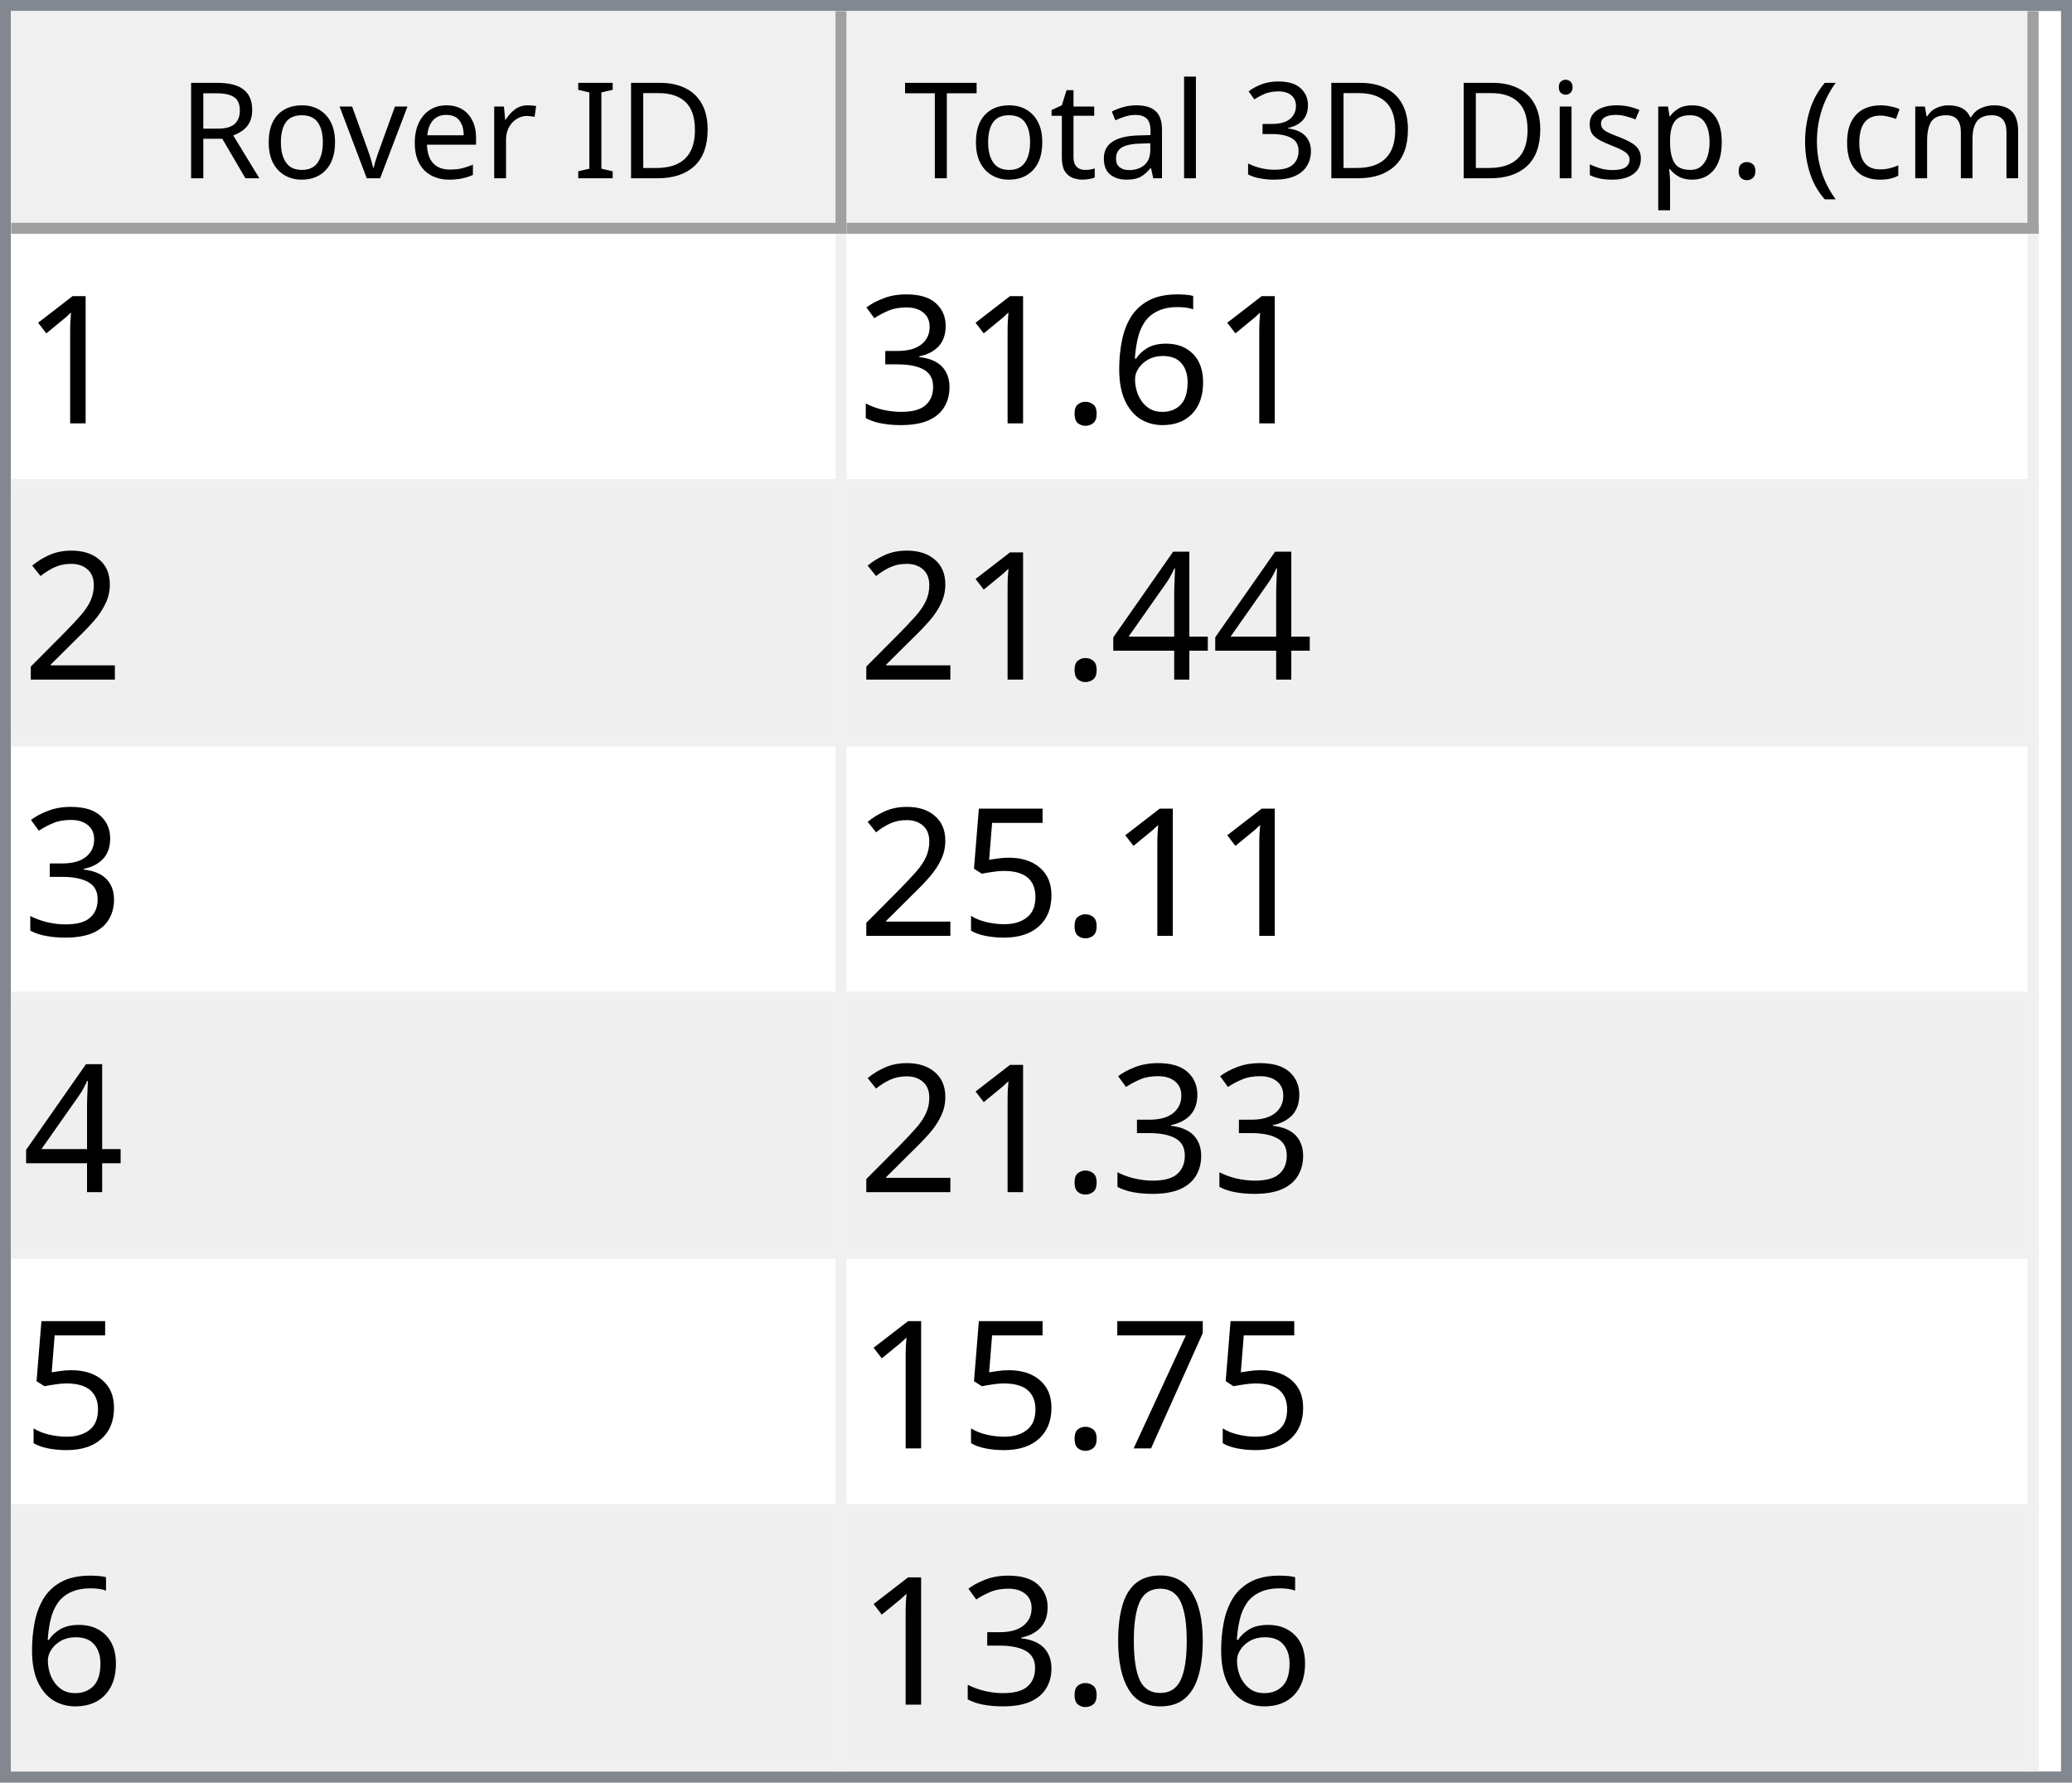
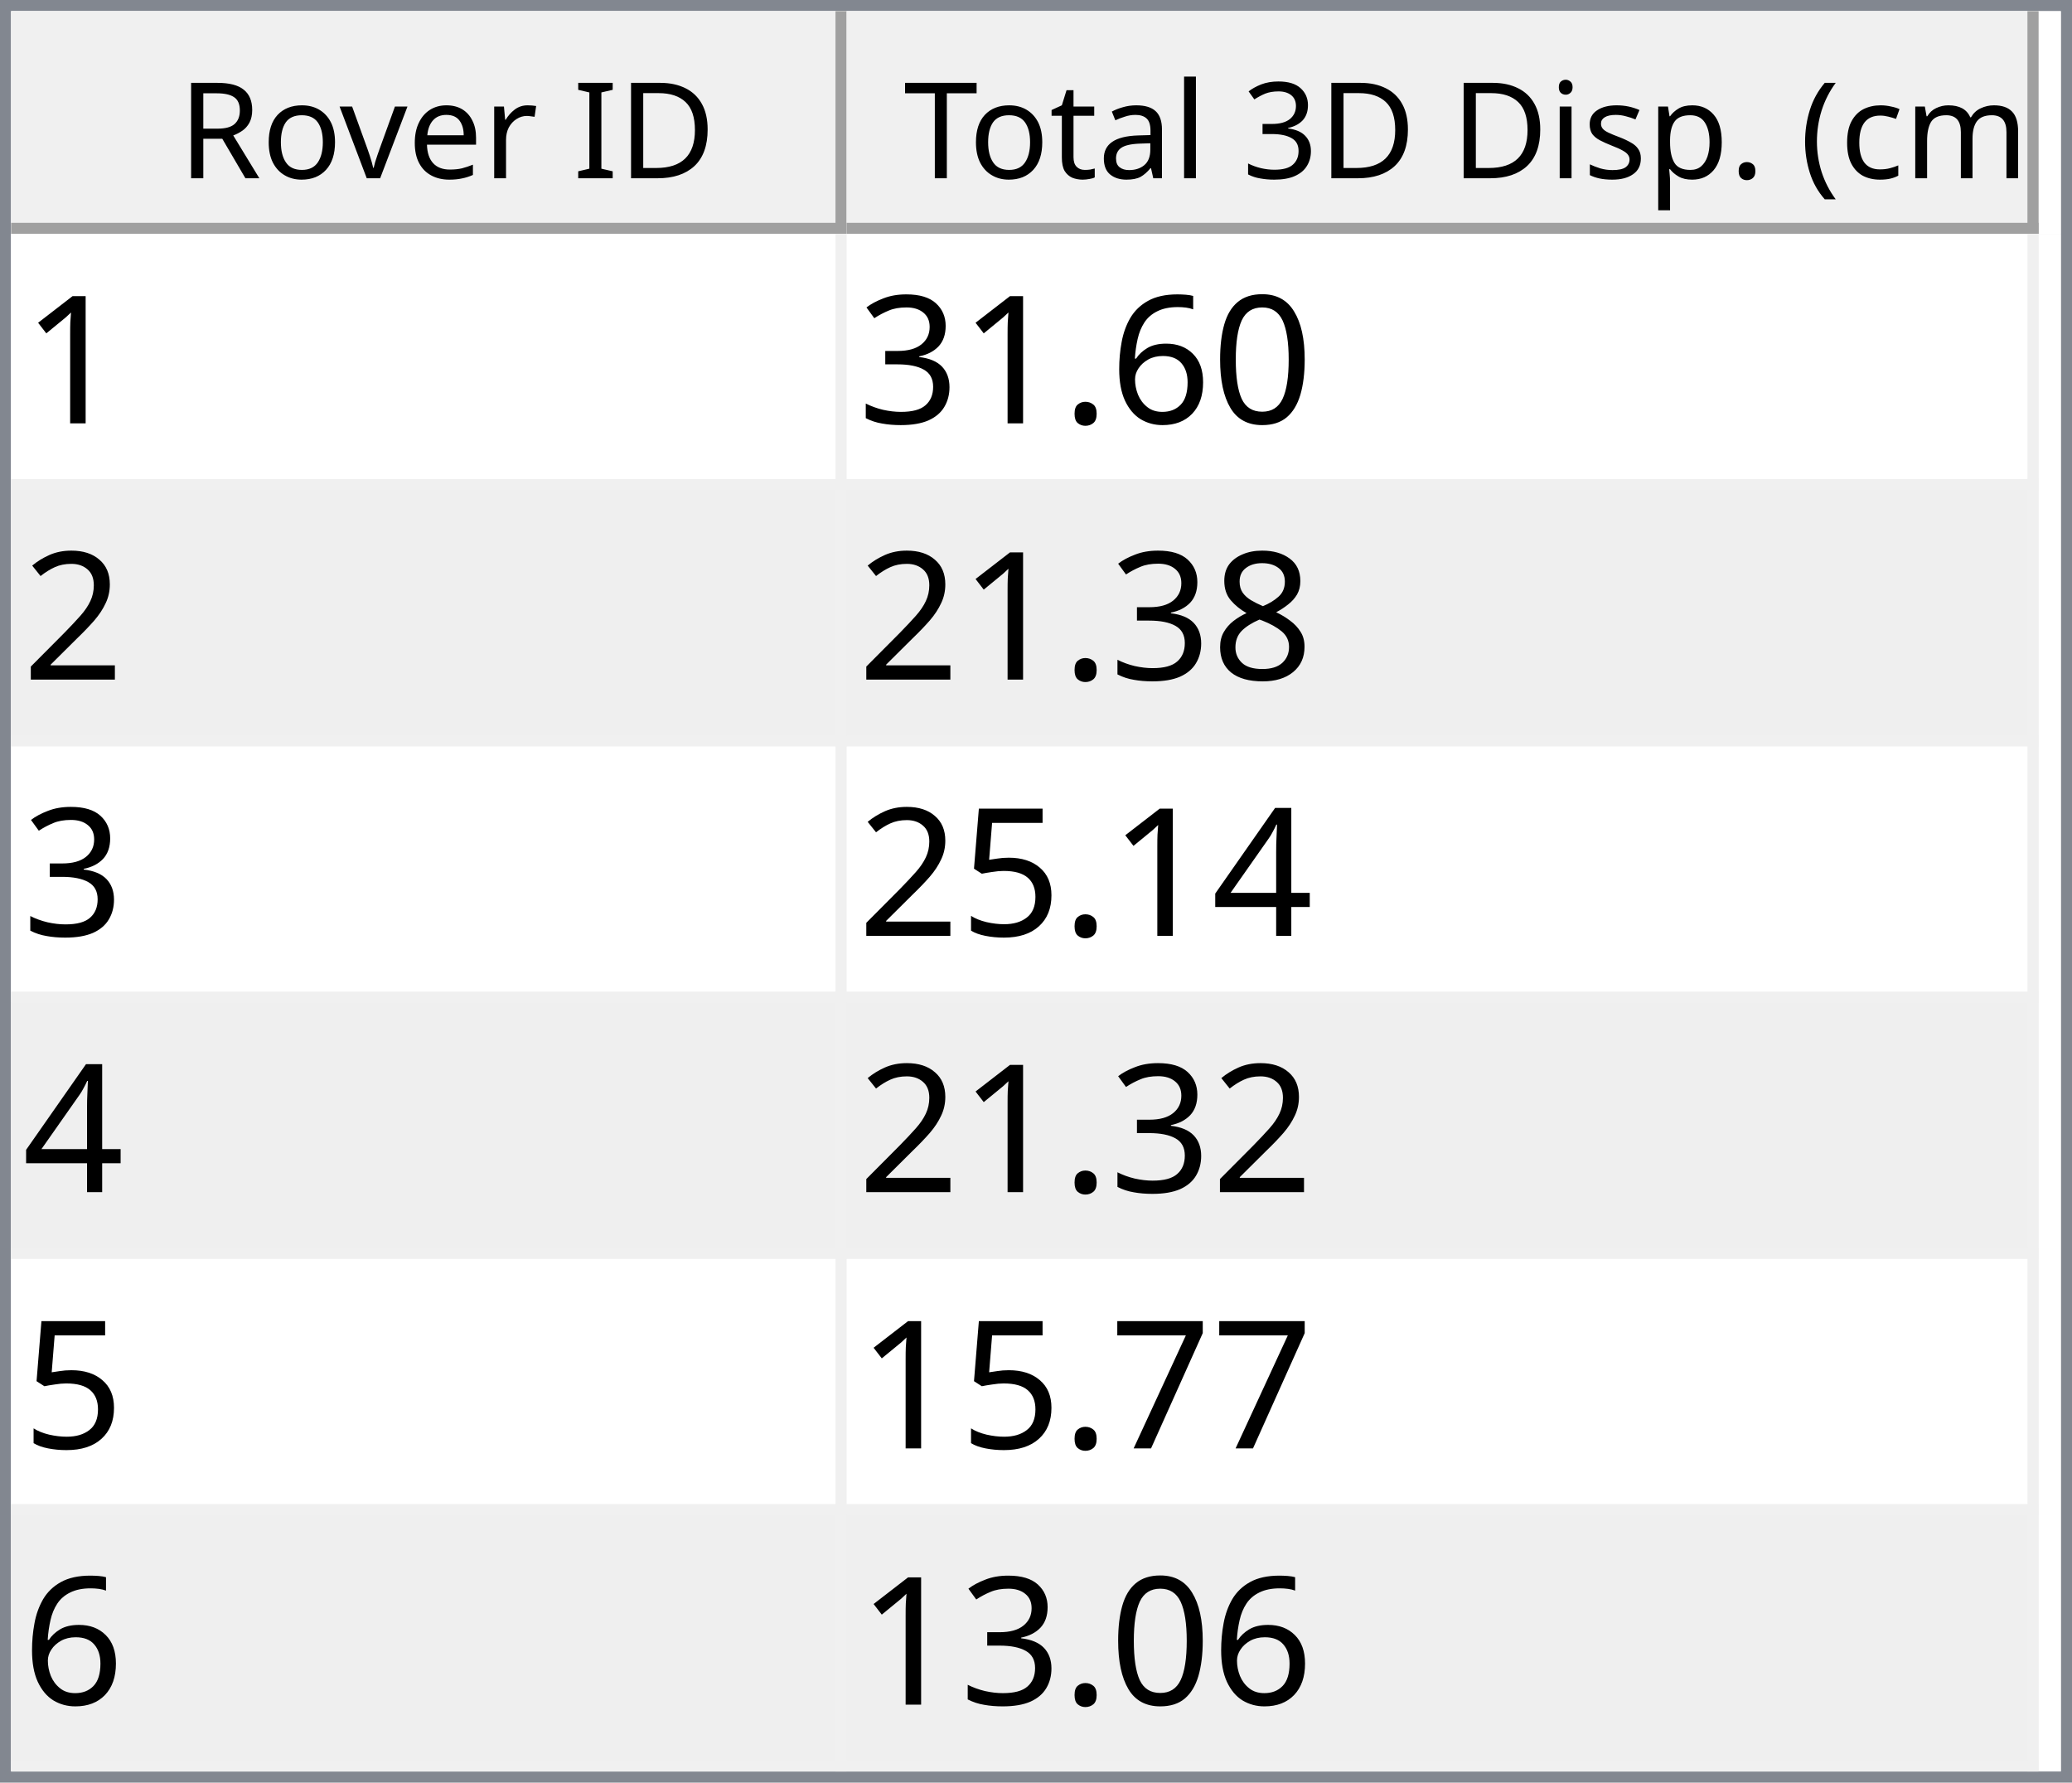
<svg xmlns="http://www.w3.org/2000/svg" style="fill-opacity:1; color-rendering:auto; color-interpolation:auto; text-rendering:auto; stroke:black; stroke-linecap:square; stroke-miterlimit:10; shape-rendering:auto; stroke-opacity:1; fill:black; stroke-dasharray:none; font-weight:normal; stroke-width:1; font-family:'Dialog'; font-style:normal; stroke-linejoin:miter; font-size:12px; stroke-dashoffset:0; image-rendering:auto;" width="186" height="160">
  <defs id="genericDefs" />
  <g>
    <defs id="defs1">
      <clipPath clipPathUnits="userSpaceOnUse" id="clipPath1">
        <path d="M0 0 L186 0 L186 160 L0 160 L0 0 Z" />
      </clipPath>
      <clipPath clipPathUnits="userSpaceOnUse" id="clipPath2">
        <path d="M0 0 L0 160 L186 160 L186 0 Z" />
      </clipPath>
      <clipPath clipPathUnits="userSpaceOnUse" id="clipPath3">
        <path d="M0 0 L0 20 L184 20 L184 0 Z" />
      </clipPath>
      <clipPath clipPathUnits="userSpaceOnUse" id="clipPath4">
        <path d="M0 0 L0 20 L75 20 L75 0 Z" />
      </clipPath>
      <clipPath clipPathUnits="userSpaceOnUse" id="clipPath5">
        <path d="M1 1 L1 19 L74 19 L74 1 Z" />
      </clipPath>
      <clipPath clipPathUnits="userSpaceOnUse" id="clipPath6">
        <path d="M0 0 L0 18 L73 18 L73 0 Z" />
      </clipPath>
      <clipPath clipPathUnits="userSpaceOnUse" id="clipPath7">
        <path d="M-0.5 -0.5 L-0.5 19.5 L74.5 19.5 L74.5 -0.5 Z" />
      </clipPath>
      <clipPath clipPathUnits="userSpaceOnUse" id="clipPath8">
        <path d="M0 0 L0 20 L107 20 L107 0 Z" />
      </clipPath>
      <clipPath clipPathUnits="userSpaceOnUse" id="clipPath9">
        <path d="M1 1 L1 19 L106 19 L106 1 Z" />
      </clipPath>
      <clipPath clipPathUnits="userSpaceOnUse" id="clipPath10">
        <path d="M0 0 L0 18 L105 18 L105 0 Z" />
      </clipPath>
      <clipPath clipPathUnits="userSpaceOnUse" id="clipPath11">
        <path d="M-0.5 -0.5 L-0.5 19.5 L106.5 19.5 L106.5 -0.5 Z" />
      </clipPath>
      <clipPath clipPathUnits="userSpaceOnUse" id="clipPath12">
        <path d="M0 0 L0 138 L184 138 L184 0 Z" />
      </clipPath>
      <clipPath clipPathUnits="userSpaceOnUse" id="clipPath13">
        <path d="M0 0 L0 138 L182 138 L182 0 Z" />
      </clipPath>
      <clipPath clipPathUnits="userSpaceOnUse" id="clipPath14">
        <path d="M-0.5 -0.5 L-0.5 137.5 L181.5 137.5 L181.5 -0.5 Z" />
      </clipPath>
      <clipPath clipPathUnits="userSpaceOnUse" id="clipPath15">
        <path d="M0 0 L0 22 L74 22 L74 0 Z" />
      </clipPath>
      <clipPath clipPathUnits="userSpaceOnUse" id="clipPath16">
        <path d="M0 0 L0 22 L106 22 L106 0 Z" />
      </clipPath>
      <font horiz-adv-x="64.551" id="font1">
        <font-face ascent="107.91" descent="25.098" units-per-em="100" style="font-style:normal; font-family:Segoe UI; font-weight:normal;" />
        <missing-glyph horiz-adv-x="64.551" d="M8.109 0 L8.109 68.266 L56.453 68.266 L56.453 0 L8.109 0 ZM15.328 7.234 L49.219 7.234 L49.219 61.031 L15.328 61.031 L15.328 7.234 Z" />
        <glyph unicode="D" horiz-adv-x="70.117" d="M9.188 0 L9.188 70.016 L28.516 70.016 Q65.531 70.016 65.531 35.891 Q65.531 19.672 55.25 9.836 Q44.969 0 27.734 0 L9.188 0 ZM17.391 62.594 L17.391 7.422 L27.828 7.422 Q41.609 7.422 49.273 14.797 Q56.938 22.172 56.938 35.688 Q56.938 62.594 28.328 62.594 L17.391 62.594 Z" />
        <glyph unicode="I" horiz-adv-x="26.611" d="M17.391 0 L9.188 0 L9.188 70.016 L17.391 70.016 L17.391 0 Z" />
        <glyph unicode=" " horiz-adv-x="27.393" d="" />
        <glyph unicode="r" horiz-adv-x="34.766" d="M34.188 41.891 Q32.078 43.5 28.125 43.5 Q23 43.5 19.555 38.672 Q16.109 33.844 16.109 25.484 L16.109 0 L8.109 0 L8.109 50 L16.109 50 L16.109 39.703 L16.312 39.703 Q18.016 44.969 21.531 47.922 Q25.047 50.875 29.391 50.875 Q32.516 50.875 34.188 50.203 L34.188 41.891 Z" />
        <glyph unicode="e" horiz-adv-x="52.295" d="M48.297 23 L12.984 23 Q13.188 14.656 17.484 10.109 Q21.781 5.562 29.297 5.562 Q37.75 5.562 44.828 11.141 L44.828 3.609 Q38.234 -1.172 27.391 -1.172 Q16.797 -1.172 10.742 5.641 Q4.688 12.453 4.688 24.812 Q4.688 36.469 11.305 43.82 Q17.922 51.172 27.734 51.172 Q37.547 51.172 42.922 44.828 Q48.297 38.484 48.297 27.203 L48.297 23 ZM40.094 29.781 Q40.047 36.719 36.75 40.578 Q33.453 44.438 27.594 44.438 Q21.922 44.438 17.969 40.383 Q14.016 36.328 13.094 29.781 L40.094 29.781 Z" />
        <glyph unicode="v" horiz-adv-x="47.9" d="M47.406 50 L27.484 0 L19.625 0 L0.688 50 L9.469 50 L22.172 13.672 Q23.578 9.672 23.922 6.688 L24.125 6.688 Q24.609 10.453 25.688 13.484 L38.969 50 L47.406 50 Z" />
        <glyph unicode="o" horiz-adv-x="58.594" d="M29 -1.172 Q17.922 -1.172 11.305 5.836 Q4.688 12.844 4.688 24.422 Q4.688 37.016 11.57 44.094 Q18.453 51.172 30.172 51.172 Q41.359 51.172 47.633 44.289 Q53.906 37.406 53.906 25.203 Q53.906 13.234 47.141 6.031 Q40.375 -1.172 29 -1.172 ZM29.594 44.438 Q21.875 44.438 17.383 39.188 Q12.891 33.938 12.891 24.703 Q12.891 15.828 17.43 10.695 Q21.969 5.562 29.594 5.562 Q37.359 5.562 41.531 10.594 Q45.703 15.625 45.703 24.906 Q45.703 34.281 41.531 39.359 Q37.359 44.438 29.594 44.438 Z" />
        <glyph unicode="R" horiz-adv-x="59.814" d="M59.375 0 L49.609 0 L37.891 19.625 Q36.281 22.359 34.766 24.289 Q33.25 26.219 31.664 27.438 Q30.078 28.656 28.25 29.219 Q26.422 29.781 24.125 29.781 L17.391 29.781 L17.391 0 L9.188 0 L9.188 70.016 L30.078 70.016 Q34.672 70.016 38.555 68.867 Q42.438 67.719 45.289 65.375 Q48.141 63.031 49.758 59.547 Q51.375 56.062 51.375 51.375 Q51.375 47.703 50.273 44.656 Q49.172 41.609 47.148 39.211 Q45.125 36.812 42.266 35.133 Q39.406 33.453 35.844 32.516 L35.844 32.328 Q37.594 31.547 38.891 30.547 Q40.188 29.547 41.359 28.18 Q42.531 26.812 43.68 25.078 Q44.828 23.344 46.234 21.047 L59.375 0 ZM17.391 62.594 L17.391 37.203 L28.516 37.203 Q31.594 37.203 34.203 38.133 Q36.812 39.062 38.719 40.797 Q40.625 42.531 41.703 45.047 Q42.781 47.562 42.781 50.688 Q42.781 56.297 39.141 59.445 Q35.5 62.594 28.609 62.594 L17.391 62.594 Z" />
        <glyph unicode=")" horiz-adv-x="30.176" d="M8.297 -15.922 L1.172 -15.922 Q16.406 2.344 16.406 26.812 Q16.406 51.469 1.078 70.016 L8.297 70.016 Q23.531 52.156 23.531 26.703 Q23.531 1.375 8.297 -15.922 Z" />
        <glyph unicode="m" horiz-adv-x="86.133" d="M79.109 0 L71.094 0 L71.094 28.719 Q71.094 37.016 68.531 40.727 Q65.969 44.438 59.906 44.438 Q54.781 44.438 51.195 39.75 Q47.609 35.062 47.609 28.516 L47.609 0 L39.594 0 L39.594 29.688 Q39.594 44.438 28.219 44.438 Q22.953 44.438 19.531 40.016 Q16.109 35.594 16.109 28.516 L16.109 0 L8.109 0 L8.109 50 L16.109 50 L16.109 42.094 L16.312 42.094 Q21.625 51.172 31.844 51.172 Q36.969 51.172 40.773 48.312 Q44.578 45.453 46 40.828 Q51.562 51.172 62.594 51.172 Q79.109 51.172 79.109 30.812 L79.109 0 Z" />
        <glyph unicode="c" horiz-adv-x="46.191" d="M42.188 2.297 Q36.422 -1.172 28.516 -1.172 Q17.828 -1.172 11.258 5.789 Q4.688 12.75 4.688 23.828 Q4.688 36.188 11.766 43.68 Q18.844 51.172 30.672 51.172 Q37.25 51.172 42.281 48.734 L42.281 40.531 Q36.719 44.438 30.375 44.438 Q22.703 44.438 17.797 38.945 Q12.891 33.453 12.891 24.516 Q12.891 15.719 17.508 10.641 Q22.125 5.562 29.891 5.562 Q36.422 5.562 42.188 9.906 L42.188 2.297 Z" />
        <glyph unicode="(" horiz-adv-x="30.176" d="M29.109 -15.922 L21.969 -15.922 Q6.844 1.375 6.844 26.703 Q6.844 52.156 21.969 70.016 L29.203 70.016 Q13.875 51.469 13.875 26.812 Q13.875 2.344 29.109 -15.922 Z" />
        <glyph unicode="." horiz-adv-x="21.68" d="M10.891 -1.078 Q8.641 -1.078 7.055 0.539 Q5.469 2.156 5.469 4.391 Q5.469 6.641 7.055 8.273 Q8.641 9.906 10.891 9.906 Q13.188 9.906 14.797 8.273 Q16.406 6.641 16.406 4.391 Q16.406 2.156 14.797 0.539 Q13.188 -1.078 10.891 -1.078 Z" />
        <glyph unicode="p" horiz-adv-x="58.789" d="M16.312 7.234 L16.109 7.234 L16.109 -23 L8.109 -23 L8.109 50 L16.109 50 L16.109 41.219 L16.312 41.219 Q22.219 51.172 33.594 51.172 Q43.266 51.172 48.688 44.461 Q54.109 37.75 54.109 26.469 Q54.109 13.922 48 6.375 Q41.891 -1.172 31.297 -1.172 Q21.578 -1.172 16.312 7.234 ZM16.109 27.391 L16.109 20.406 Q16.109 14.203 20.141 9.883 Q24.172 5.562 30.375 5.562 Q37.641 5.562 41.773 11.133 Q45.906 16.703 45.906 26.609 Q45.906 34.969 42.047 39.703 Q38.188 44.438 31.594 44.438 Q24.609 44.438 20.359 39.578 Q16.109 34.719 16.109 27.391 Z" />
        <glyph unicode="s" horiz-adv-x="42.432" d="M5.078 1.812 L5.078 10.406 Q11.625 5.562 19.484 5.562 Q30.031 5.562 30.031 12.594 Q30.031 14.594 29.125 15.992 Q28.219 17.391 26.68 18.461 Q25.141 19.531 23.07 20.383 Q21 21.234 18.609 22.172 Q15.281 23.484 12.766 24.828 Q10.25 26.172 8.57 27.859 Q6.891 29.547 6.031 31.695 Q5.172 33.844 5.172 36.719 Q5.172 40.234 6.789 42.945 Q8.406 45.656 11.086 47.484 Q13.766 49.312 17.211 50.242 Q20.656 51.172 24.312 51.172 Q30.812 51.172 35.938 48.922 L35.938 40.828 Q30.422 44.438 23.25 44.438 Q21 44.438 19.195 43.922 Q17.391 43.406 16.094 42.477 Q14.797 41.547 14.086 40.258 Q13.375 38.969 13.375 37.406 Q13.375 35.453 14.086 34.133 Q14.797 32.812 16.164 31.789 Q17.531 30.766 19.484 29.938 Q21.438 29.109 23.922 28.125 Q27.25 26.859 29.883 25.516 Q32.516 24.172 34.375 22.484 Q36.234 20.797 37.234 18.602 Q38.234 16.406 38.234 13.375 Q38.234 9.672 36.602 6.938 Q34.969 4.203 32.234 2.398 Q29.5 0.594 25.93 -0.289 Q22.359 -1.172 18.453 -1.172 Q10.75 -1.172 5.078 1.812 Z" />
        <glyph unicode="i" horiz-adv-x="24.219" d="M12.203 62.703 Q10.062 62.703 8.547 64.164 Q7.031 65.625 7.031 67.875 Q7.031 70.125 8.547 71.609 Q10.062 73.094 12.203 73.094 Q14.406 73.094 15.945 71.609 Q17.484 70.125 17.484 67.875 Q17.484 65.719 15.945 64.211 Q14.406 62.703 12.203 62.703 ZM16.109 0 L8.109 0 L8.109 50 L16.109 50 L16.109 0 Z" />
        <glyph unicode="3" horiz-adv-x="53.906" d="M46.531 19.828 Q46.531 15.094 44.75 11.211 Q42.969 7.328 39.719 4.57 Q36.469 1.812 31.93 0.297 Q27.391 -1.219 21.922 -1.219 Q11.922 -1.219 6 2.594 L6 11.188 Q13.094 5.609 22.219 5.609 Q25.875 5.609 28.828 6.539 Q31.781 7.469 33.906 9.227 Q36.031 10.984 37.18 13.477 Q38.328 15.969 38.328 19.094 Q38.328 32.812 18.797 32.812 L12.984 32.812 L12.984 39.594 L18.5 39.594 Q35.797 39.594 35.797 52.484 Q35.797 64.406 22.609 64.406 Q15.188 64.406 8.688 59.422 L8.688 67.188 Q15.375 71.188 24.609 71.188 Q29 71.188 32.57 69.969 Q36.141 68.75 38.68 66.555 Q41.219 64.359 42.609 61.281 Q44 58.203 44 54.5 Q44 40.672 30.031 36.719 L30.031 36.531 Q33.594 36.141 36.625 34.797 Q39.656 33.453 41.852 31.305 Q44.047 29.156 45.289 26.25 Q46.531 23.344 46.531 19.828 Z" />
        <glyph unicode="l" horiz-adv-x="24.219" d="M16.109 0 L8.109 0 L8.109 74.031 L16.109 74.031 L16.109 0 Z" />
        <glyph unicode="a" horiz-adv-x="50.879" d="M43.891 0 L35.891 0 L35.891 7.812 L35.688 7.812 Q30.469 -1.172 20.312 -1.172 Q12.844 -1.172 8.617 2.781 Q4.391 6.734 4.391 13.281 Q4.391 27.297 20.906 29.594 L35.891 31.688 Q35.891 44.438 25.594 44.438 Q16.547 44.438 9.281 38.281 L9.281 46.484 Q16.656 51.172 26.266 51.172 Q43.891 51.172 43.891 32.516 L43.891 0 ZM35.891 25.297 L23.828 23.641 Q18.266 22.859 15.43 20.875 Q12.594 18.891 12.594 13.875 Q12.594 10.203 15.211 7.883 Q17.828 5.562 22.172 5.562 Q28.125 5.562 32.008 9.742 Q35.891 13.922 35.891 20.312 L35.891 25.297 Z" />
        <glyph unicode="t" horiz-adv-x="33.887" d="M31.297 0.484 Q28.469 -1.078 23.828 -1.078 Q10.688 -1.078 10.688 13.578 L10.688 43.172 L2.094 43.172 L2.094 50 L10.688 50 L10.688 62.203 L18.703 64.797 L18.703 50 L31.297 50 L31.297 43.172 L18.703 43.172 L18.703 14.984 Q18.703 9.969 20.414 7.82 Q22.125 5.672 26.078 5.672 Q29.109 5.672 31.297 7.328 L31.297 0.484 Z" />
        <glyph unicode="T" horiz-adv-x="52.393" d="M50.594 62.594 L30.375 62.594 L30.375 0 L22.172 0 L22.172 62.594 L2 62.594 L2 70.016 L50.594 70.016 L50.594 62.594 Z" />
      </font>
      <font horiz-adv-x="75.0" id="font2">
        <font-face ascent="100.537" descent="21.973" units-per-em="100" style="font-style:normal; font-family:sans-serif; font-weight:normal;" />
        <missing-glyph horiz-adv-x="75.0" d="M12.5 0 L12.5 62.5 L62.5 62.5 L62.5 0 L12.5 0 ZM14.062 1.562 L60.938 1.562 L60.938 60.938 L14.062 60.938 L14.062 1.562 Z" />
        <glyph unicode="1" horiz-adv-x="55.615" d="M37.25 0 L28.469 0 L28.469 56 Q25.297 52.984 20.141 49.953 Q14.984 46.922 10.891 45.406 L10.891 53.906 Q18.266 57.375 23.781 62.305 Q29.297 67.234 31.594 71.875 L37.25 71.875 L37.25 0 Z" />
+         <glyph unicode="0" horiz-adv-x="55.615" d="M4.156 35.297 Q4.156 48 6.766 55.742 Q9.375 63.484 14.523 67.68 Q19.672 71.875 27.484 71.875 Q33.25 71.875 37.594 69.555 Q41.938 67.234 44.773 62.867 Q47.609 58.5 49.219 52.227 Q50.828 45.953 50.828 35.297 Q50.828 22.703 48.242 14.969 Q45.656 7.234 40.508 3.008 Q35.359 -1.219 27.484 -1.219 Q17.141 -1.219 11.234 6.203 Q4.156 15.141 4.156 35.297 ZM13.188 35.297 Q13.188 17.672 17.312 11.836 Q21.438 6 27.484 6 Q33.547 6 37.672 11.859 Q41.797 17.719 41.797 35.297 Q41.797 52.984 37.672 58.789 Q33.547 64.594 27.391 64.594 Q21.344 64.594 17.719 59.469 Q13.188 52.938 13.188 35.297 Z" />
        <glyph unicode="6" horiz-adv-x="55.615" d="M49.75 54.047 L41.016 53.375 Q39.844 58.547 37.703 60.891 Q34.125 64.656 28.906 64.656 Q24.703 64.656 21.531 62.312 Q17.391 59.281 14.992 53.469 Q12.594 47.656 12.5 36.922 Q15.672 41.75 20.266 44.094 Q24.859 46.438 29.891 46.438 Q38.672 46.438 44.852 39.969 Q51.031 33.5 51.031 23.25 Q51.031 16.5 48.125 10.719 Q45.219 4.938 40.141 1.859 Q35.062 -1.219 28.609 -1.219 Q17.625 -1.219 10.695 6.859 Q3.766 14.938 3.766 33.5 Q3.766 54.25 11.422 63.672 Q18.109 71.875 29.438 71.875 Q37.891 71.875 43.289 67.141 Q48.688 62.406 49.75 54.047 ZM13.875 23.188 Q13.875 18.656 15.797 14.508 Q17.719 10.359 21.188 8.18 Q24.656 6 28.469 6 Q34.031 6 38.039 10.492 Q42.047 14.984 42.047 22.703 Q42.047 30.125 38.086 34.398 Q34.125 38.672 28.125 38.672 Q22.172 38.672 18.023 34.398 Q13.875 30.125 13.875 23.188 Z" />
        <glyph unicode="." horiz-adv-x="27.783" d="M9.078 0 L9.078 10.016 L19.094 10.016 L19.094 0 L9.078 0 Z" />
        <glyph unicode="3" horiz-adv-x="55.615" d="M4.203 18.891 L12.984 20.062 Q14.5 12.594 18.141 9.297 Q21.781 6 27 6 Q33.203 6 37.477 10.297 Q41.75 14.594 41.75 20.953 Q41.75 27 37.797 30.93 Q33.844 34.859 27.734 34.859 Q25.25 34.859 21.531 33.891 L22.516 41.609 Q23.391 41.5 23.922 41.5 Q29.547 41.5 34.039 44.43 Q38.531 47.359 38.531 53.469 Q38.531 58.297 35.258 61.477 Q31.984 64.656 26.812 64.656 Q21.688 64.656 18.266 61.43 Q14.844 58.203 13.875 51.766 L5.078 53.328 Q6.688 62.156 12.398 67.016 Q18.109 71.875 26.609 71.875 Q32.469 71.875 37.398 69.359 Q42.328 66.844 44.945 62.5 Q47.562 58.156 47.562 53.266 Q47.562 48.641 45.07 44.828 Q42.578 41.016 37.703 38.766 Q44.047 37.312 47.562 32.695 Q51.078 28.078 51.078 21.141 Q51.078 11.766 44.242 5.25 Q37.406 -1.266 26.953 -1.266 Q17.531 -1.266 11.305 4.352 Q5.078 9.969 4.203 18.891 Z" />
        <glyph unicode="2" horiz-adv-x="55.615" d="M50.344 8.453 L50.344 0 L3.031 0 Q2.938 3.172 4.047 6.109 Q5.859 10.938 9.836 15.625 Q13.812 20.312 21.344 26.469 Q33.016 36.031 37.117 41.625 Q41.219 47.219 41.219 52.203 Q41.219 57.422 37.477 61.008 Q33.734 64.594 27.734 64.594 Q21.391 64.594 17.578 60.789 Q13.766 56.984 13.719 50.25 L4.688 51.172 Q5.609 61.281 11.664 66.578 Q17.719 71.875 27.938 71.875 Q38.234 71.875 44.242 66.164 Q50.25 60.453 50.25 52 Q50.25 47.703 48.492 43.555 Q46.734 39.406 42.656 34.812 Q38.578 30.219 29.109 22.219 Q21.188 15.578 18.945 13.211 Q16.703 10.844 15.234 8.453 L50.344 8.453 Z" />
+         <glyph unicode="8" horiz-adv-x="55.615" d="M17.672 38.812 Q12.203 40.828 9.57 44.539 Q6.938 48.25 6.938 53.422 Q6.938 61.234 12.555 66.555 Q18.172 71.875 27.484 71.875 Q36.859 71.875 42.578 66.43 Q48.297 60.984 48.297 53.172 Q48.297 48.188 45.68 44.508 Q43.062 40.828 37.75 38.812 Q44.344 36.672 47.781 31.883 Q51.219 27.094 51.219 20.453 Q51.219 11.281 44.727 5.031 Q38.234 -1.219 27.641 -1.219 Q17.047 -1.219 10.547 5.055 Q4.047 11.328 4.047 20.703 Q4.047 27.688 7.594 32.398 Q11.141 37.109 17.672 38.812 ZM15.922 53.719 Q15.922 48.641 19.195 45.414 Q22.469 42.188 27.688 42.188 Q32.766 42.188 36.016 45.383 Q39.266 48.578 39.266 53.219 Q39.266 58.062 35.914 61.359 Q32.562 64.656 27.594 64.656 Q22.562 64.656 19.242 61.43 Q15.922 58.203 15.922 53.719 ZM13.094 20.656 Q13.094 16.891 14.875 13.375 Q16.656 9.859 20.172 7.93 Q23.688 6 27.734 6 Q34.031 6 38.133 10.055 Q42.234 14.109 42.234 20.359 Q42.234 26.703 38.016 30.859 Q33.797 35.016 27.438 35.016 Q21.234 35.016 17.164 30.914 Q13.094 26.812 13.094 20.656 Z" />
        <glyph unicode="4" horiz-adv-x="55.615" d="M32.328 0 L32.328 17.141 L1.266 17.141 L1.266 25.203 L33.938 71.578 L41.109 71.578 L41.109 25.203 L50.781 25.203 L50.781 17.141 L41.109 17.141 L41.109 0 L32.328 0 ZM32.328 25.203 L32.328 57.469 L9.906 25.203 L32.328 25.203 Z" />
        <glyph unicode="5" horiz-adv-x="55.615" d="M4.156 18.75 L13.375 19.531 Q14.406 12.797 18.141 9.398 Q21.875 6 27.156 6 Q33.5 6 37.891 10.789 Q42.281 15.578 42.281 23.484 Q42.281 31 38.062 35.352 Q33.844 39.703 27 39.703 Q22.75 39.703 19.336 37.773 Q15.922 35.844 13.969 32.766 L5.719 33.844 L12.641 70.609 L48.25 70.609 L48.25 62.203 L19.672 62.203 L15.828 42.969 Q22.266 47.469 29.344 47.469 Q38.719 47.469 45.164 40.969 Q51.609 34.469 51.609 24.266 Q51.609 14.547 45.953 7.469 Q39.062 -1.219 27.156 -1.219 Q17.391 -1.219 11.211 4.25 Q5.031 9.719 4.156 18.75 Z" />
        <glyph unicode="7" horiz-adv-x="55.615" d="M4.734 62.203 L4.734 70.656 L51.078 70.656 L51.078 63.812 Q44.234 56.547 37.523 44.484 Q30.812 32.422 27.156 19.672 Q24.516 10.688 23.781 0 L14.75 0 Q14.891 8.453 18.062 20.414 Q21.234 32.375 27.172 43.484 Q33.109 54.594 39.797 62.203 L4.734 62.203 Z" />
-         <glyph unicode="0" horiz-adv-x="55.615" d="M4.156 35.297 Q4.156 48 6.766 55.742 Q9.375 63.484 14.523 67.68 Q19.672 71.875 27.484 71.875 Q33.25 71.875 37.594 69.555 Q41.938 67.234 44.773 62.867 Q47.609 58.5 49.219 52.227 Q50.828 45.953 50.828 35.297 Q50.828 22.703 48.242 14.969 Q45.656 7.234 40.508 3.008 Q35.359 -1.219 27.484 -1.219 Q17.141 -1.219 11.234 6.203 Q4.156 15.141 4.156 35.297 ZM13.188 35.297 Q13.188 17.672 17.312 11.836 Q21.438 6 27.484 6 Q33.547 6 37.672 11.859 Q41.797 17.719 41.797 35.297 Q41.797 52.984 37.672 58.789 Q33.547 64.594 27.391 64.594 Q21.344 64.594 17.719 59.469 Q13.188 52.938 13.188 35.297 Z" />
      </font>
    </defs>
    <g style="fill:white; stroke:white;">
      <rect x="0" y="0" width="186" style="clip-path:url(#clipPath1); stroke:none;" height="160" />
    </g>
    <g style="fill:white; text-rendering:optimizeSpeed; color-rendering:optimizeSpeed; image-rendering:optimizeSpeed; shape-rendering:crispEdges; stroke:white; color-interpolation:sRGB;">
      <rect x="0" width="186" height="160" y="0" style="stroke:none;" />
      <path style="stroke:none;" d="M0 160 L186 160 L186 0 L0 0 Z" />
    </g>
    <g style="fill:rgb(240,240,240); font-family:'Segoe UI'; stroke:rgb(240,240,240);">
      <rect x="0" y="0" width="186" style="clip-path:url(#clipPath2); stroke:none;" height="160" />
    </g>
    <g style="fill:rgb(130,135,144); font-family:'Segoe UI'; stroke:rgb(130,135,144);">
      <path d="M0 0 L186 0 L186 160 L0 160 L0 0 ZM1 1 L185 1 L185 159 L1 159 L1 1 Z" style="fill-rule:evenodd; clip-path:url(#clipPath2); stroke:none;" />
    </g>
    <g style="fill:white; font-family:'Segoe UI'; stroke:white;" transform="translate(1,1)">
      <rect x="0" y="0" width="184" style="clip-path:url(#clipPath3); stroke:none;" height="20" />
    </g>
    <g style="fill:rgb(240,240,240); font-family:'Segoe UI'; stroke:rgb(240,240,240);" transform="translate(1,1)">
      <rect x="0" y="0" width="75" style="clip-path:url(#clipPath4); stroke:none;" height="20" />
    </g>
    <g style="font-family:'Segoe UI';" transform="translate(2,2)">
      <text x="14" xml:space="preserve" y="14" style="clip-path:url(#clipPath6); stroke:none;">Rover ID</text>
    </g>
    <g style="fill:rgb(160,160,160); font-family:'Segoe UI'; stroke:rgb(160,160,160); stroke-linejoin:bevel;" transform="translate(1.5,1.5)">
      <line x1="74" x2="74" y1="0" style="fill:none; clip-path:url(#clipPath7);" y2="19" />
    </g>
    <g style="fill:rgb(160,160,160); font-family:'Segoe UI'; stroke:rgb(160,160,160); stroke-linejoin:bevel;" transform="matrix(1,0,0,1,1,1) translate(0.5,0.5)">
      <line x1="0" x2="74" y1="19" style="fill:none; clip-path:url(#clipPath7);" y2="19" />
    </g>
    <g style="fill:rgb(240,240,240); font-family:'Segoe UI'; stroke:rgb(240,240,240);" transform="translate(76,1)">
      <rect x="0" y="0" width="107" style="clip-path:url(#clipPath8); stroke:none;" height="20" />
    </g>
    <g style="font-family:'Segoe UI';" transform="translate(77,2)">
      <text x="1" xml:space="preserve" y="14" style="clip-path:url(#clipPath10); stroke:none;"> Total 3D Disp. (cm)</text>
    </g>
    <g style="fill:rgb(160,160,160); font-family:'Segoe UI'; stroke:rgb(160,160,160); stroke-linejoin:bevel;" transform="translate(76.5,1.5)">
      <line x1="106" x2="106" y1="0" style="fill:none; clip-path:url(#clipPath11);" y2="19" />
    </g>
    <g style="fill:rgb(160,160,160); font-family:'Segoe UI'; stroke:rgb(160,160,160); stroke-linejoin:bevel;" transform="matrix(1,0,0,1,76,1) translate(0.5,0.5)">
      <line x1="0" x2="106" y1="19" style="fill:none; clip-path:url(#clipPath11);" y2="19" />
    </g>
    <g style="fill:white; font-family:'Segoe UI'; stroke:white;" transform="translate(1,21)">
      <rect x="0" y="0" width="184" style="clip-path:url(#clipPath12); stroke:none;" height="138" />
    </g>
    <g style="fill:rgb(240,240,240); font-size:16px; font-family:sans-serif; stroke:rgb(240,240,240);" transform="translate(1,21)">
      <rect x="0" y="0" width="182" style="clip-path:url(#clipPath13); stroke:none;" height="138" />
      <line transform="translate(0.5,0.5)" x1="0" x2="181" y1="22" style="clip-path:url(#clipPath14); fill:none; stroke-linejoin:bevel;" y2="22" />
    </g>
    <g transform="matrix(1,0,0,1,1,21) translate(0.5,0.5)" style="fill:rgb(240,240,240); font-size:16px; font-family:sans-serif; stroke:rgb(240,240,240); stroke-linejoin:bevel;">
      <line x1="0" x2="181" y1="45" style="fill:none; clip-path:url(#clipPath14);" y2="45" />
    </g>
    <g transform="matrix(1,0,0,1,1,21) translate(0.5,0.5)" style="fill:rgb(240,240,240); font-size:16px; font-family:sans-serif; stroke:rgb(240,240,240); stroke-linejoin:bevel;">
      <line x1="0" x2="181" y1="68" style="fill:none; clip-path:url(#clipPath14);" y2="68" />
    </g>
    <g transform="matrix(1,0,0,1,1,21) translate(0.5,0.5)" style="fill:rgb(240,240,240); font-size:16px; font-family:sans-serif; stroke:rgb(240,240,240); stroke-linejoin:bevel;">
      <line x1="0" x2="181" y1="91" style="fill:none; clip-path:url(#clipPath14);" y2="91" />
    </g>
    <g transform="matrix(1,0,0,1,1,21) translate(0.5,0.5)" style="fill:rgb(240,240,240); font-size:16px; font-family:sans-serif; stroke:rgb(240,240,240); stroke-linejoin:bevel;">
      <line x1="0" x2="181" y1="114" style="fill:none; clip-path:url(#clipPath14);" y2="114" />
    </g>
    <g transform="matrix(1,0,0,1,1,21) translate(0.5,0.5)" style="fill:rgb(240,240,240); font-size:16px; font-family:sans-serif; stroke:rgb(240,240,240); stroke-linejoin:bevel;">
      <line x1="0" x2="181" y1="137" style="fill:none; clip-path:url(#clipPath14);" y2="137" />
    </g>
    <g transform="matrix(1,0,0,1,1,21) translate(0.5,0.5)" style="fill:rgb(240,240,240); font-size:16px; font-family:sans-serif; stroke:rgb(240,240,240); stroke-linejoin:bevel;">
      <line x1="74" x2="74" y1="0" style="fill:none; clip-path:url(#clipPath14);" y2="137" />
    </g>
    <g transform="matrix(1,0,0,1,1,21) translate(0.5,0.5)" style="fill:rgb(240,240,240); font-size:16px; font-family:sans-serif; stroke:rgb(240,240,240); stroke-linejoin:bevel;">
      <line x1="181" x2="181" y1="0" style="fill:none; clip-path:url(#clipPath14);" y2="137" />
    </g>
    <g style="fill:white; font-size:16px; font-family:sans-serif; stroke:white;" transform="matrix(1,0,0,1,1,21)">
      <rect x="0" y="0" width="74" style="clip-path:url(#clipPath15); stroke:none;" height="22" />
      <text x="1" y="17" style="fill:black; clip-path:url(#clipPath15); stroke:none;" xml:space="preserve">1</text>
    </g>
    <g style="fill:white; font-size:16px; font-family:sans-serif; stroke:white;" transform="matrix(1,0,0,1,1,21) translate(75,0)">
      <rect x="0" y="0" width="106" style="clip-path:url(#clipPath16); stroke:none;" height="22" />
-       <text x="1" y="17" style="fill:black; clip-path:url(#clipPath16); stroke:none;" xml:space="preserve">31.61</text>
+       <text x="1" y="17" style="fill:black; clip-path:url(#clipPath16); stroke:none;" xml:space="preserve">31.60</text>
    </g>
    <g style="fill:rgb(239,239,239); font-size:16px; font-family:sans-serif; stroke:rgb(239,239,239);" transform="matrix(1,0,0,1,1,21) translate(0,23)">
      <rect x="0" y="0" width="74" style="clip-path:url(#clipPath15); stroke:none;" height="22" />
      <text x="1" y="17" style="fill:black; clip-path:url(#clipPath15); stroke:none;" xml:space="preserve">2</text>
    </g>
    <g style="fill:rgb(239,239,239); font-size:16px; font-family:sans-serif; stroke:rgb(239,239,239);" transform="matrix(1,0,0,1,1,21) translate(75,23)">
      <rect x="0" y="0" width="106" style="clip-path:url(#clipPath16); stroke:none;" height="22" />
-       <text x="1" y="17" style="fill:black; clip-path:url(#clipPath16); stroke:none;" xml:space="preserve">21.44</text>
+       <text x="1" y="17" style="fill:black; clip-path:url(#clipPath16); stroke:none;" xml:space="preserve">21.38</text>
    </g>
    <g style="fill:white; font-size:16px; font-family:sans-serif; stroke:white;" transform="matrix(1,0,0,1,1,21) translate(0,46)">
      <rect x="0" y="0" width="74" style="clip-path:url(#clipPath15); stroke:none;" height="22" />
      <text x="1" y="17" style="fill:black; clip-path:url(#clipPath15); stroke:none;" xml:space="preserve">3</text>
    </g>
    <g style="fill:white; font-size:16px; font-family:sans-serif; stroke:white;" transform="matrix(1,0,0,1,1,21) translate(75,46)">
      <rect x="0" y="0" width="106" style="clip-path:url(#clipPath16); stroke:none;" height="22" />
-       <text x="1" y="17" style="fill:black; clip-path:url(#clipPath16); stroke:none;" xml:space="preserve">25.11</text>
+       <text x="1" y="17" style="fill:black; clip-path:url(#clipPath16); stroke:none;" xml:space="preserve">25.14</text>
    </g>
    <g style="fill:rgb(239,239,239); font-size:16px; font-family:sans-serif; stroke:rgb(239,239,239);" transform="matrix(1,0,0,1,1,21) translate(0,69)">
      <rect x="0" y="0" width="74" style="clip-path:url(#clipPath15); stroke:none;" height="22" />
      <text x="1" y="17" style="fill:black; clip-path:url(#clipPath15); stroke:none;" xml:space="preserve">4</text>
    </g>
    <g style="fill:rgb(239,239,239); font-size:16px; font-family:sans-serif; stroke:rgb(239,239,239);" transform="matrix(1,0,0,1,1,21) translate(75,69)">
      <rect x="0" y="0" width="106" style="clip-path:url(#clipPath16); stroke:none;" height="22" />
-       <text x="1" y="17" style="fill:black; clip-path:url(#clipPath16); stroke:none;" xml:space="preserve">21.33</text>
+       <text x="1" y="17" style="fill:black; clip-path:url(#clipPath16); stroke:none;" xml:space="preserve">21.32</text>
    </g>
    <g style="fill:white; font-size:16px; font-family:sans-serif; stroke:white;" transform="matrix(1,0,0,1,1,21) translate(0,92)">
      <rect x="0" y="0" width="74" style="clip-path:url(#clipPath15); stroke:none;" height="22" />
      <text x="1" y="17" style="fill:black; clip-path:url(#clipPath15); stroke:none;" xml:space="preserve">5</text>
    </g>
    <g style="fill:white; font-size:16px; font-family:sans-serif; stroke:white;" transform="matrix(1,0,0,1,1,21) translate(75,92)">
      <rect x="0" y="0" width="106" style="clip-path:url(#clipPath16); stroke:none;" height="22" />
-       <text x="1" y="17" style="fill:black; clip-path:url(#clipPath16); stroke:none;" xml:space="preserve">15.75</text>
+       <text x="1" y="17" style="fill:black; clip-path:url(#clipPath16); stroke:none;" xml:space="preserve">15.77</text>
    </g>
    <g style="fill:rgb(239,239,239); font-size:16px; font-family:sans-serif; stroke:rgb(239,239,239);" transform="matrix(1,0,0,1,1,21) translate(0,115)">
      <rect x="0" y="0" width="74" style="clip-path:url(#clipPath15); stroke:none;" height="22" />
      <text x="1" y="17" style="fill:black; clip-path:url(#clipPath15); stroke:none;" xml:space="preserve">6</text>
    </g>
    <g style="fill:rgb(239,239,239); font-size:16px; font-family:sans-serif; stroke:rgb(239,239,239);" transform="matrix(1,0,0,1,1,21) translate(75,115)">
      <rect x="0" y="0" width="106" style="clip-path:url(#clipPath16); stroke:none;" height="22" />
      <text x="1" y="17" style="fill:black; clip-path:url(#clipPath16); stroke:none;" xml:space="preserve">13.06</text>
    </g>
  </g>
</svg>
